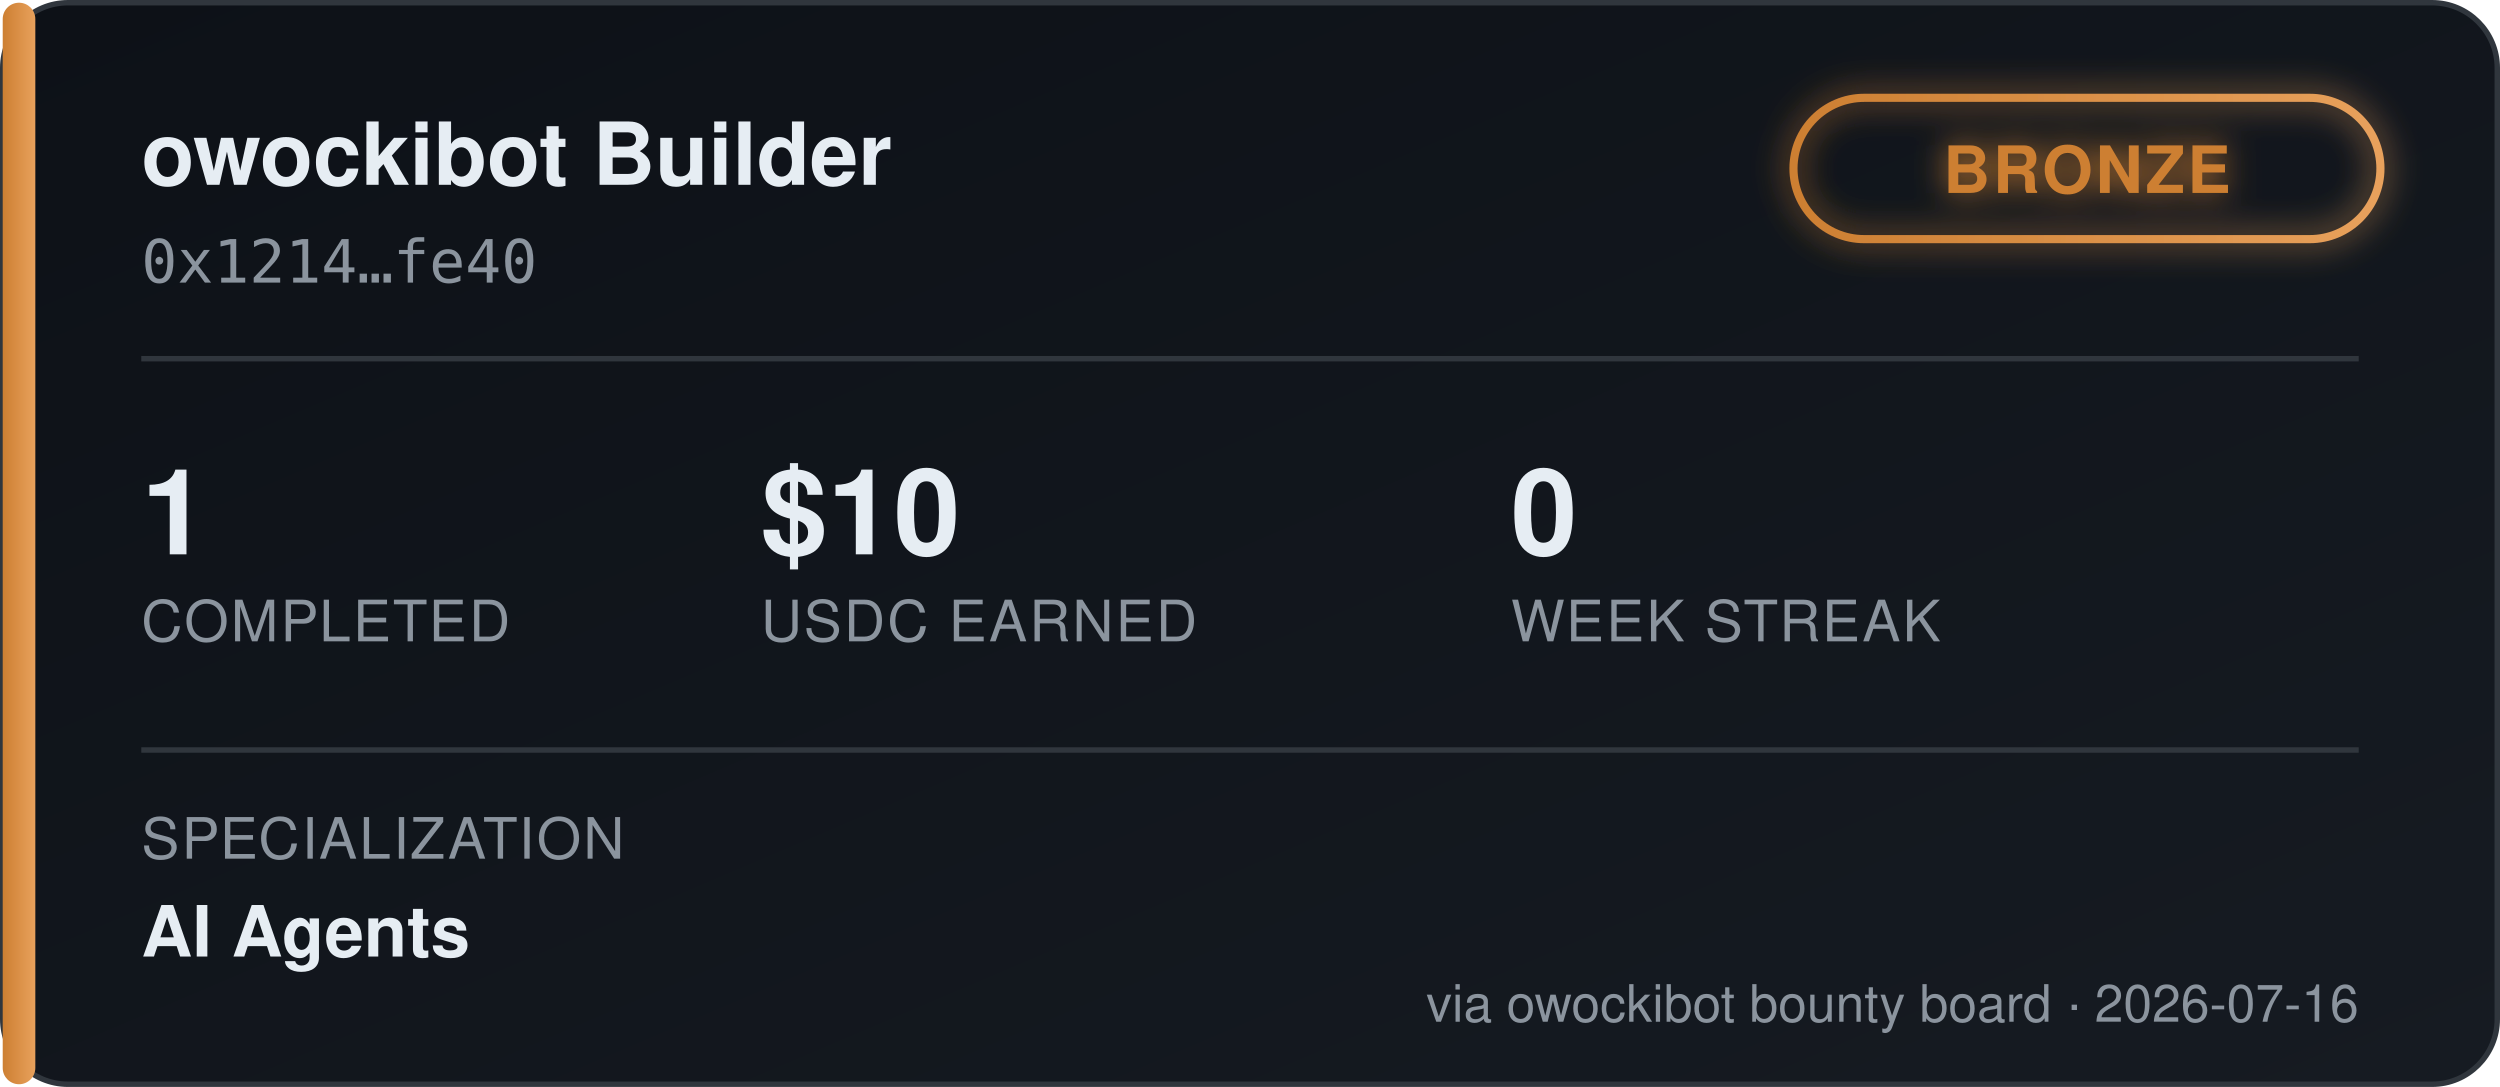
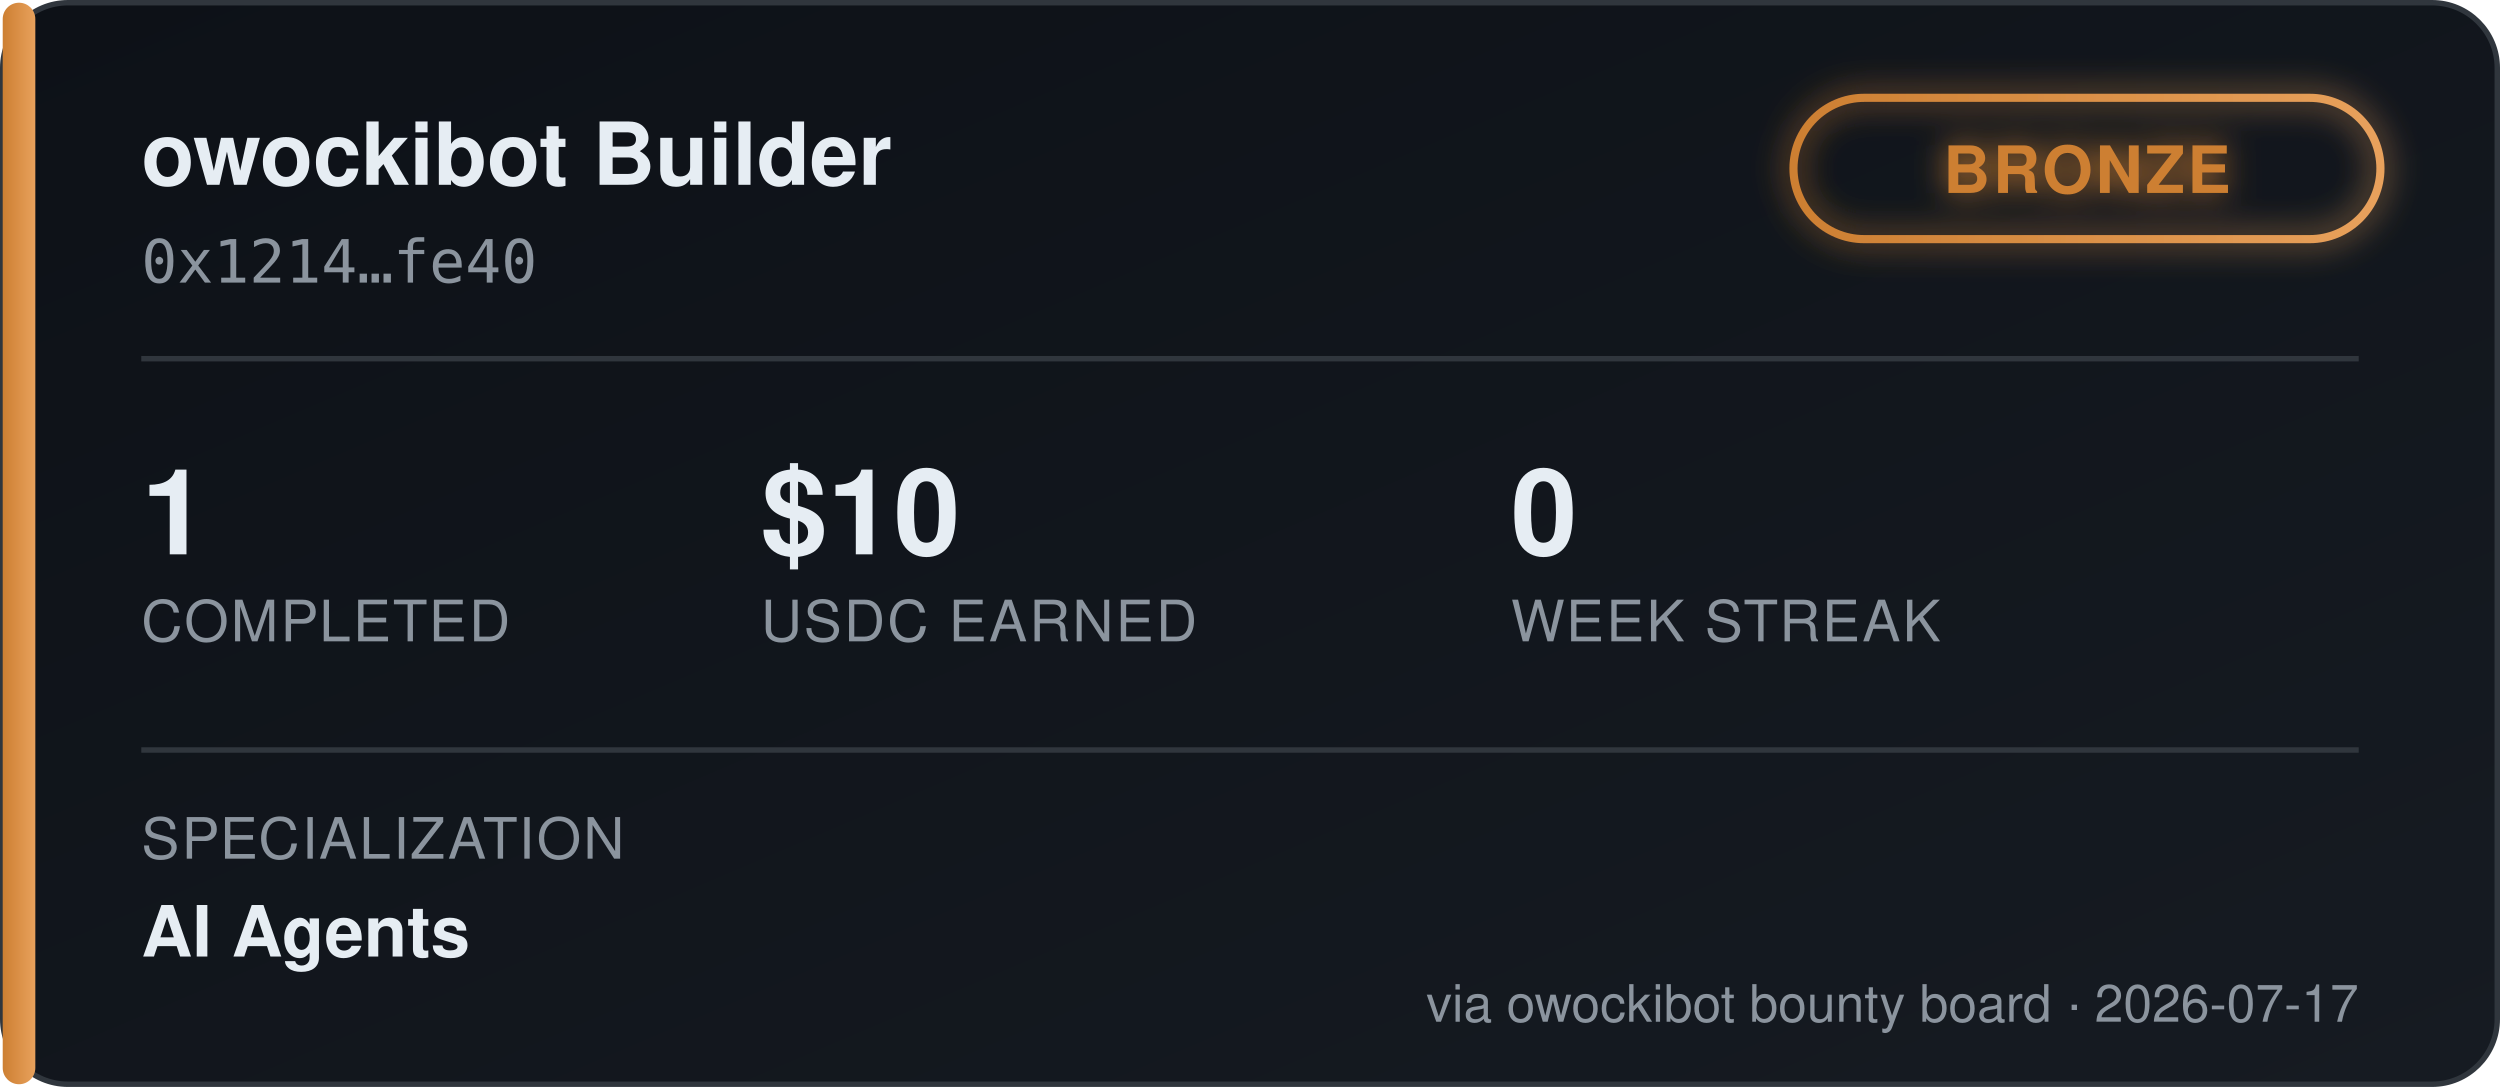
<svg xmlns="http://www.w3.org/2000/svg" width="460" height="200" viewBox="0 0 460 200" font-family="'Segoe UI', Helvetica, Arial, sans-serif">
  <defs>
    <linearGradient id="bgGrad" x1="0" y1="0" x2="1" y2="1">
      <stop offset="0%" stop-color="#0d1117" />
      <stop offset="100%" stop-color="#161b22" />
    </linearGradient>
    <linearGradient id="tierGrad" x1="0" y1="0" x2="1" y2="0">
      <stop offset="0%" stop-color="#cd7f32" />
      <stop offset="100%" stop-color="#e8a15c" />
    </linearGradient>
    <filter id="glow" x="-50%" y="-50%" width="200%" height="200%">
      <feGaussianBlur stdDeviation="3" result="blur" />
      <feMerge>
        <feMergeNode in="blur" />
        <feMergeNode in="SourceGraphic" />
      </feMerge>
    </filter>
  </defs>
  <rect x="0.5" y="0.5" width="459" height="199" rx="12" fill="url(#bgGrad)" stroke="#30363d" />
  <rect x="0.5" y="0.5" width="6" height="199" rx="3" fill="url(#tierGrad)" />
  <text x="26" y="34" fill="#e6edf3" font-size="16" font-weight="700">owockibot Builder</text>
  <text x="26" y="52" fill="#8b949e" font-size="11" font-family="monospace">0x1214…fe40</text>
  <g transform="translate(330, 18)" filter="url(#glow)">
    <rect x="0" y="0" width="108" height="26" rx="13" fill="none" stroke="url(#tierGrad)" stroke-width="1.5" />
    <text x="54" y="17.5" fill="#cd7f32" font-size="12" font-weight="700" text-anchor="middle" letter-spacing="0.5">BRONZE</text>
  </g>
  <line x1="26" y1="66" x2="434" y2="66" stroke="#30363d" stroke-width="1" />
  <g font-size="22" font-weight="700" fill="#e6edf3">
    <text x="26" y="102">1</text>
    <text x="140" y="102">$10</text>
    <text x="278" y="102">0</text>
  </g>
  <g font-size="10.5" fill="#8b949e" letter-spacing="0.4">
    <text x="26" y="118">COMPLETED</text>
    <text x="140" y="118">USDC EARNED</text>
    <text x="278" y="118">WEEK STREAK</text>
  </g>
  <line x1="26" y1="138" x2="434" y2="138" stroke="#30363d" stroke-width="1" />
  <text x="26" y="158" fill="#8b949e" font-size="10.5" letter-spacing="0.4">SPECIALIZATION</text>
  <text x="26" y="176" fill="#e6edf3" font-size="13" font-weight="600">AI Agents</text>
-   <text x="434" y="188" fill="#8b949e" font-size="9.5" text-anchor="end">via owockibot bounty board · 2026-07-16</text>
+   <text x="434" y="188" fill="#8b949e" font-size="9.5" text-anchor="end">via owockibot bounty board · 2026-07-17</text>
</svg>
